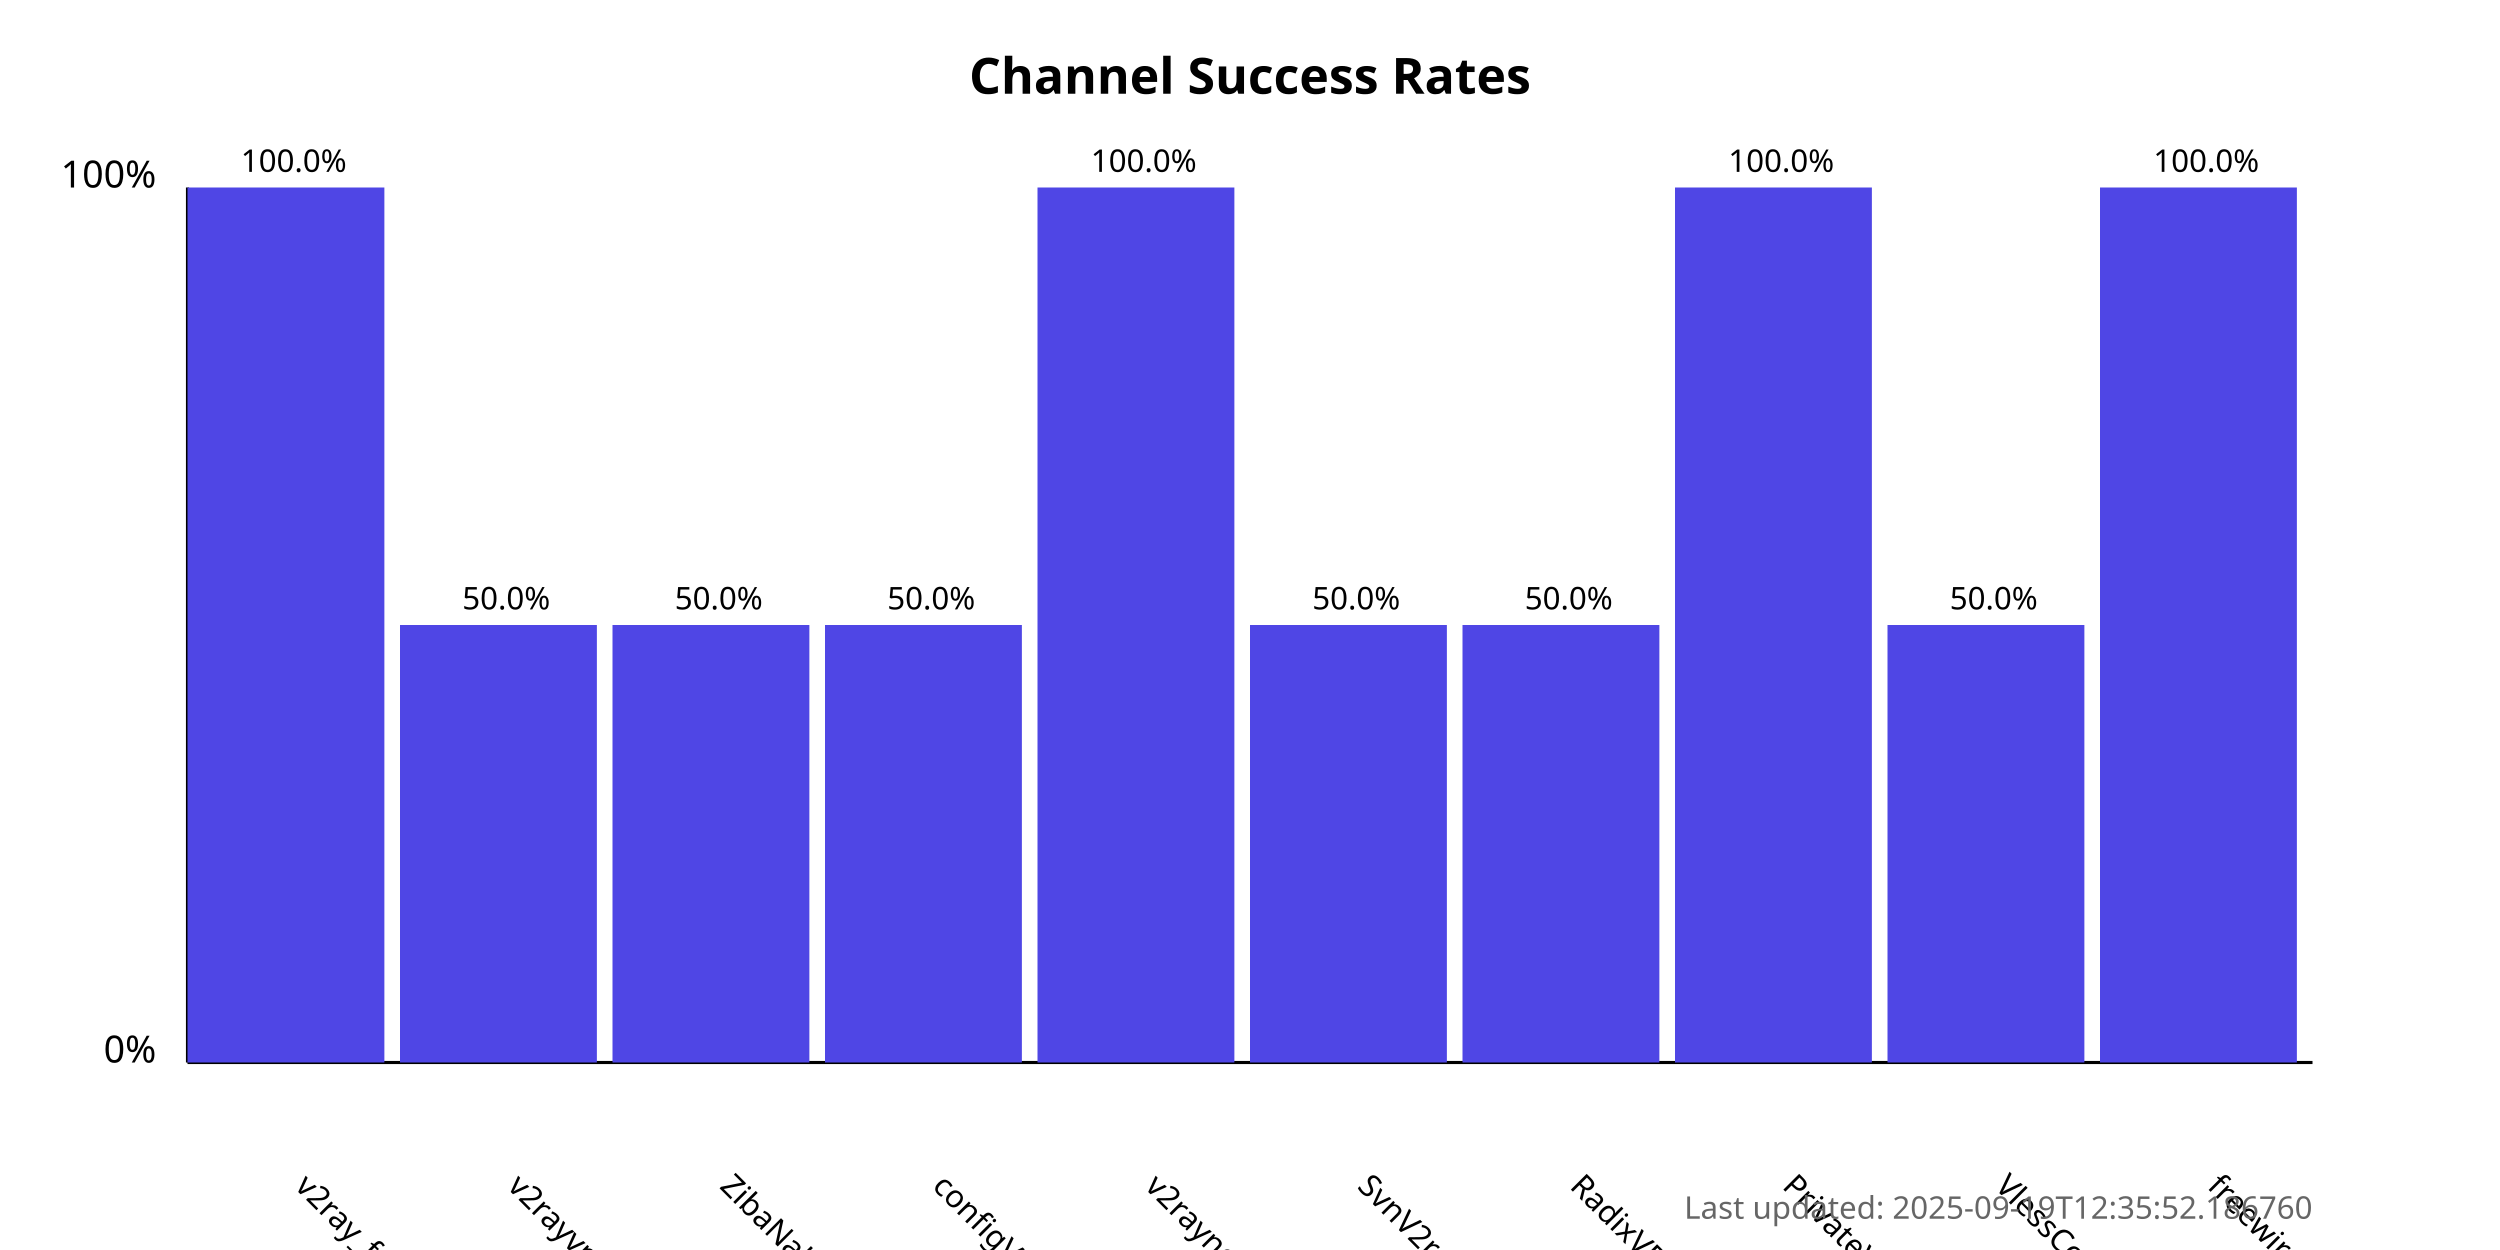
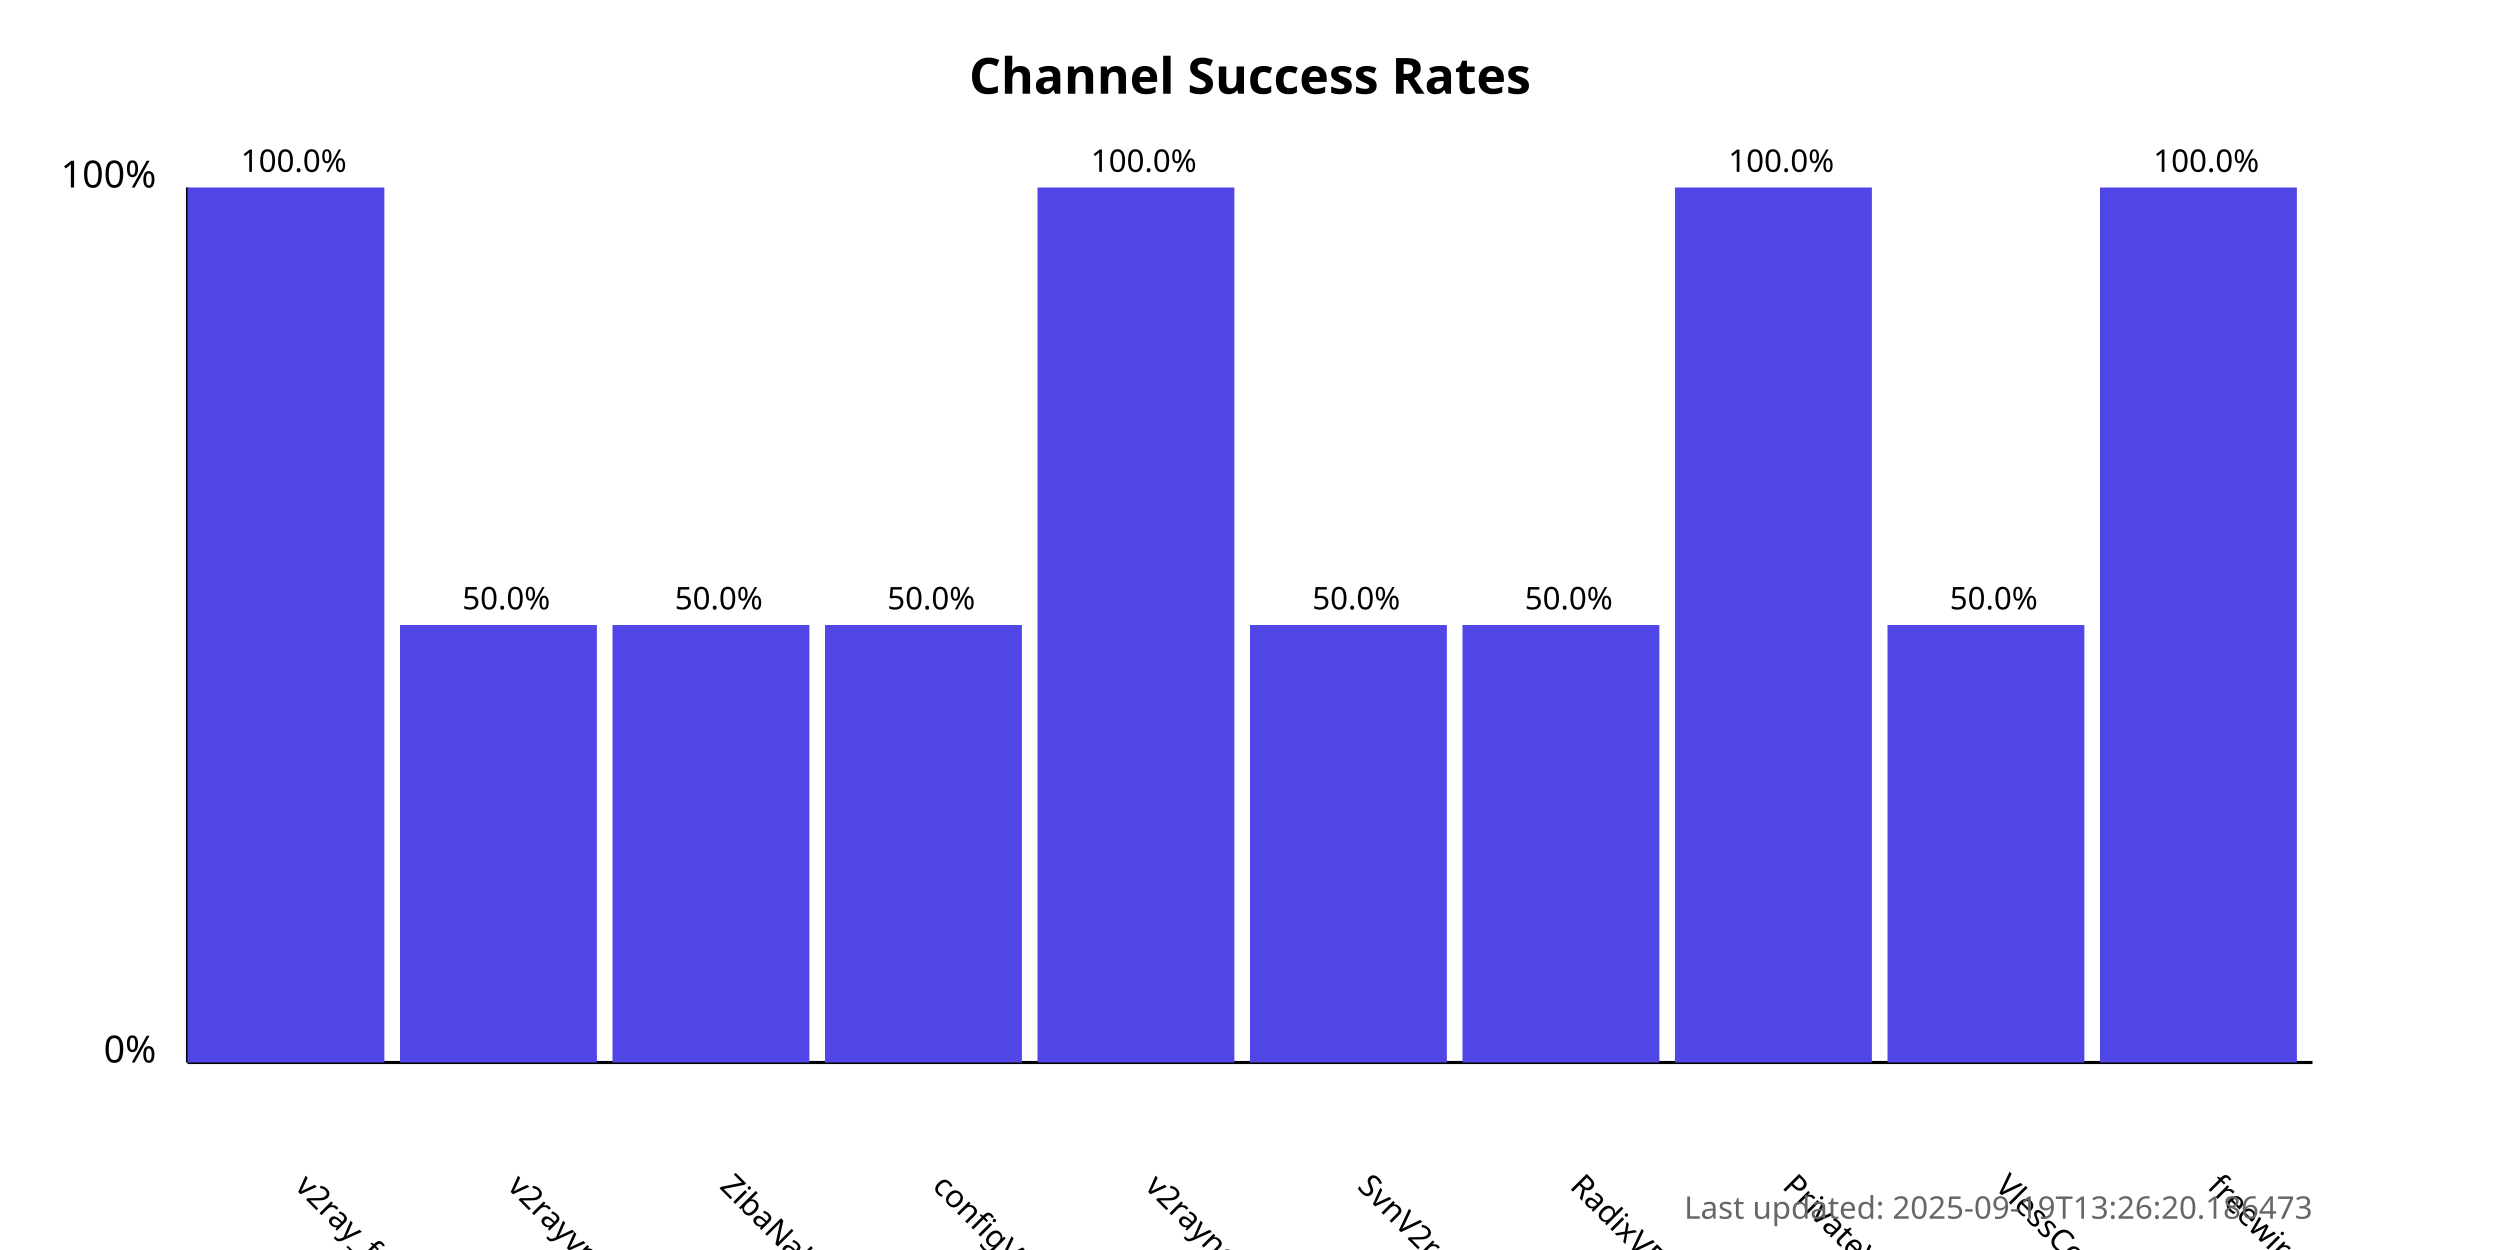
<svg xmlns="http://www.w3.org/2000/svg" width="800" height="400">
  <style>
            .chart-title { font: bold 16px sans-serif; }
            .axis-label { font: 12px sans-serif; }
            .tick-label { font: 10px sans-serif; }
            .bar { fill: #4f46e5; }
            .bar:hover { fill: #6366f1; }
            .timestamp { font: 10px sans-serif; fill: #666; }
        </style>
  <text x="400.0" y="30" text-anchor="middle" class="chart-title">
            Channel Success Rates
        </text>
  <line x1="60" y1="340" x2="60" y2="60" stroke="black" stroke-width="1" />
  <line x1="60" y1="340" x2="740" y2="340" stroke="black" stroke-width="1" />
  <text x="50" y="340" text-anchor="end" class="axis-label">0%</text>
  <text x="50" y="60" text-anchor="end" class="axis-label">100%</text>
  <g>
    <rect x="60" y="60.0" width="63.0" height="280.0" class="bar" />
    <text x="94.0" y="380" transform="rotate(45, 94.0, 380)" text-anchor="start" class="tick-label">
                v2ray_free_conf
            </text>
    <text x="94.0" y="55.0" text-anchor="middle" class="tick-label">
                100.0%
            </text>
  </g>
  <g>
    <rect x="128.0" y="200.0" width="63.0" height="140.0" class="bar" />
    <text x="162.0" y="380" transform="rotate(45, 162.0, 380)" text-anchor="start" class="tick-label">
                v2rayvpno
            </text>
    <text x="162.0" y="195.0" text-anchor="middle" class="tick-label">
                50.0%
            </text>
  </g>
  <g>
    <rect x="196.0" y="200.0" width="63.0" height="140.0" class="bar" />
    <text x="230.0" y="380" transform="rotate(45, 230.0, 380)" text-anchor="start" class="tick-label">
                ZibaNabz
            </text>
    <text x="230.0" y="195.0" text-anchor="middle" class="tick-label">
                50.0%
            </text>
  </g>
  <g>
    <rect x="264.0" y="200.0" width="63.0" height="140.0" class="bar" />
    <text x="298.0" y="380" transform="rotate(45, 298.0, 380)" text-anchor="start" class="tick-label">
                configV2rayForFree
            </text>
    <text x="298.0" y="195.0" text-anchor="middle" class="tick-label">
                50.0%
            </text>
  </g>
  <g>
    <rect x="332.0" y="60.0" width="63.0" height="280.0" class="bar" />
    <text x="366.0" y="380" transform="rotate(45, 366.0, 380)" text-anchor="start" class="tick-label">
                v2rayngvpn
            </text>
    <text x="366.0" y="55.0" text-anchor="middle" class="tick-label">
                100.0%
            </text>
  </g>
  <g>
    <rect x="400.0" y="200.0" width="63.0" height="140.0" class="bar" />
    <text x="434.0" y="380" transform="rotate(45, 434.0, 380)" text-anchor="start" class="tick-label">
                SvnV2ray
            </text>
    <text x="434.0" y="195.0" text-anchor="middle" class="tick-label">
                50.0%
            </text>
  </g>
  <g>
    <rect x="468.0" y="200.0" width="63.0" height="140.0" class="bar" />
    <text x="502.0" y="380" transform="rotate(45, 502.0, 380)" text-anchor="start" class="tick-label">
                RadixVPN
            </text>
    <text x="502.0" y="195.0" text-anchor="middle" class="tick-label">
                50.0%
            </text>
  </g>
  <g>
    <rect x="536.0" y="60.0" width="63.0" height="280.0" class="bar" />
    <text x="570.0" y="380" transform="rotate(45, 570.0, 380)" text-anchor="start" class="tick-label">
                PrivateVPNs
            </text>
    <text x="570.0" y="55.0" text-anchor="middle" class="tick-label">
                100.0%
            </text>
  </g>
  <g>
    <rect x="604.0" y="200.0" width="63.0" height="140.0" class="bar" />
    <text x="638.0" y="380" transform="rotate(45, 638.0, 380)" text-anchor="start" class="tick-label">
                VlessConfig
            </text>
    <text x="638.0" y="195.0" text-anchor="middle" class="tick-label">
                50.0%
            </text>
  </g>
  <g>
    <rect x="672.0" y="60.0" width="63.0" height="280.0" class="bar" />
    <text x="706.0" y="380" transform="rotate(45, 706.0, 380)" text-anchor="start" class="tick-label">
                freewireguard
            </text>
    <text x="706.0" y="55.0" text-anchor="middle" class="tick-label">
                100.0%
            </text>
  </g>
  <text x="740" y="390" text-anchor="end" class="timestamp">
-             Last updated: 2025-09-19T12:35:52.186760
+             Last updated: 2025-09-19T13:26:20.186473
        </text>
</svg>
